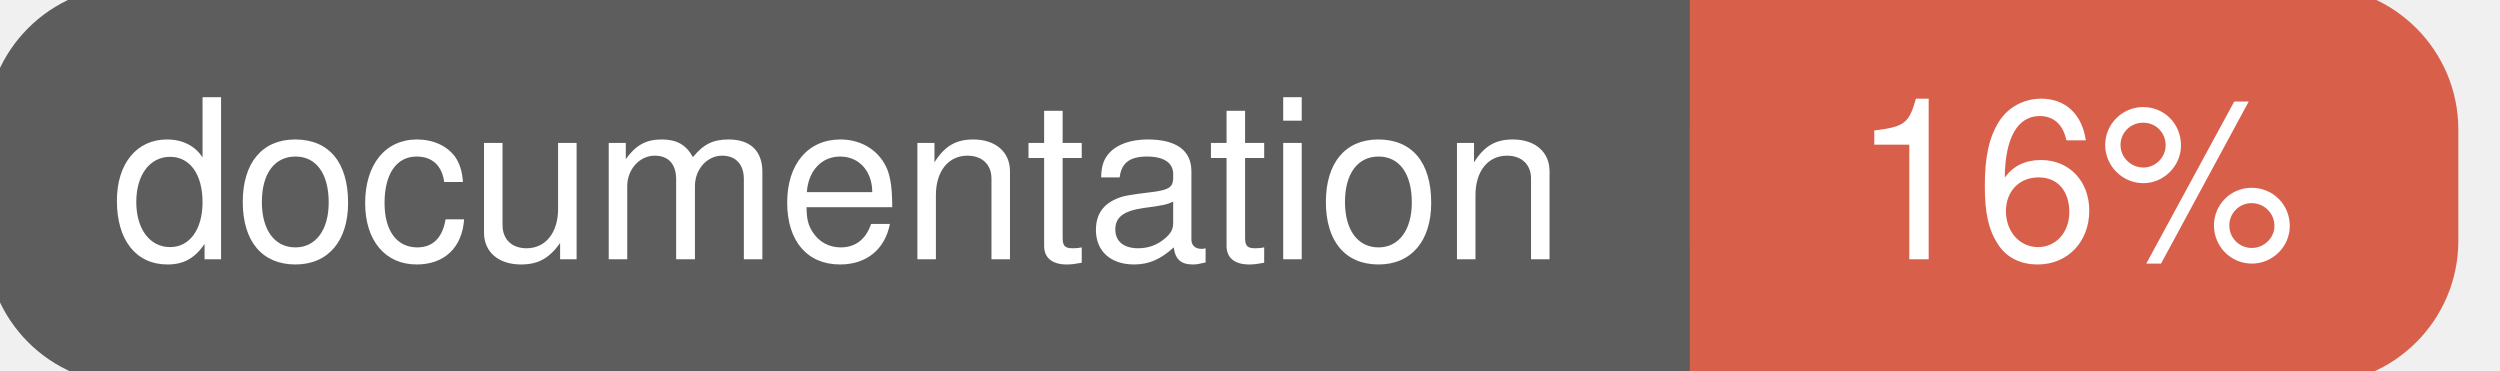
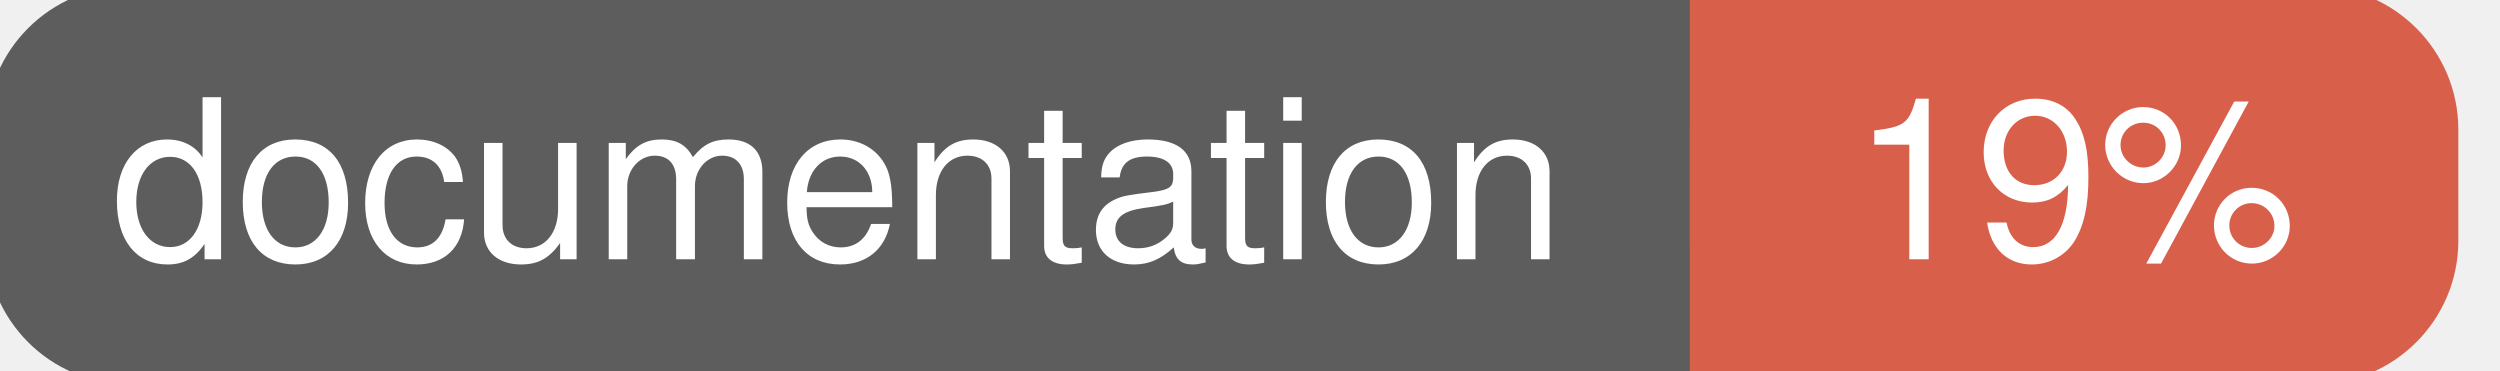
<svg xmlns="http://www.w3.org/2000/svg" width="135" height="20">
  <g>
    <rect id="svg_1" height="20" width="130" y="0" x="0" stroke-width="1.5" stroke="#5d5d5d" fill="#5d5d5d" rx="7" ry="7" />
    <rect id="svg_2" height="20" width="40" y="0" x="92" stroke-width="1.5" stroke="#d8604b" fill="#d8604b" rx="7" ry="7" />
    <rect id="svg_3" height="20" width="22" y="0" x="92" stroke-width="1.5" stroke="#d8604b" fill="#d8604b" />
    <text xml:space="preserve" text-anchor="start" font-family="Helvetica, Arial, sans-serif" font-size="12" id="svg_4" y="14" x="6" stroke-width="0" stroke="#5d5d5d" fill="#ffffff">documentation</text>
-     <text xml:space="preserve" text-anchor="middle" font-family="Helvetica, Arial, sans-serif" font-size="12" id="svg_5" y="14" x="112" stroke-width="0" stroke="#5d5d5d" fill="#ffffff" style="text-anchor: middle">16%</text>
+     <text xml:space="preserve" text-anchor="middle" font-family="Helvetica, Arial, sans-serif" font-size="12" id="svg_5" y="14" x="112" stroke-width="0" stroke="#5d5d5d" fill="#ffffff" style="text-anchor: middle">19%</text>
  </g>
</svg>
